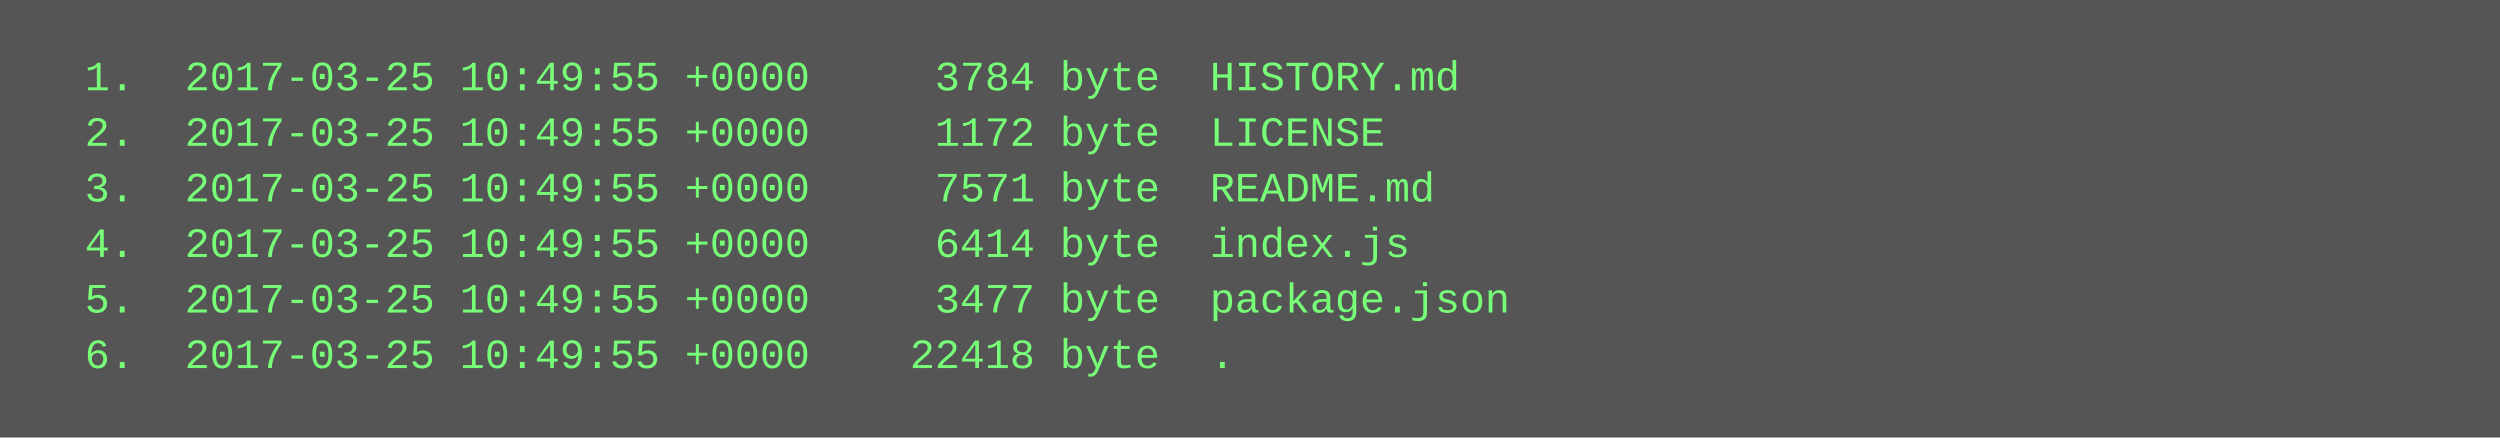
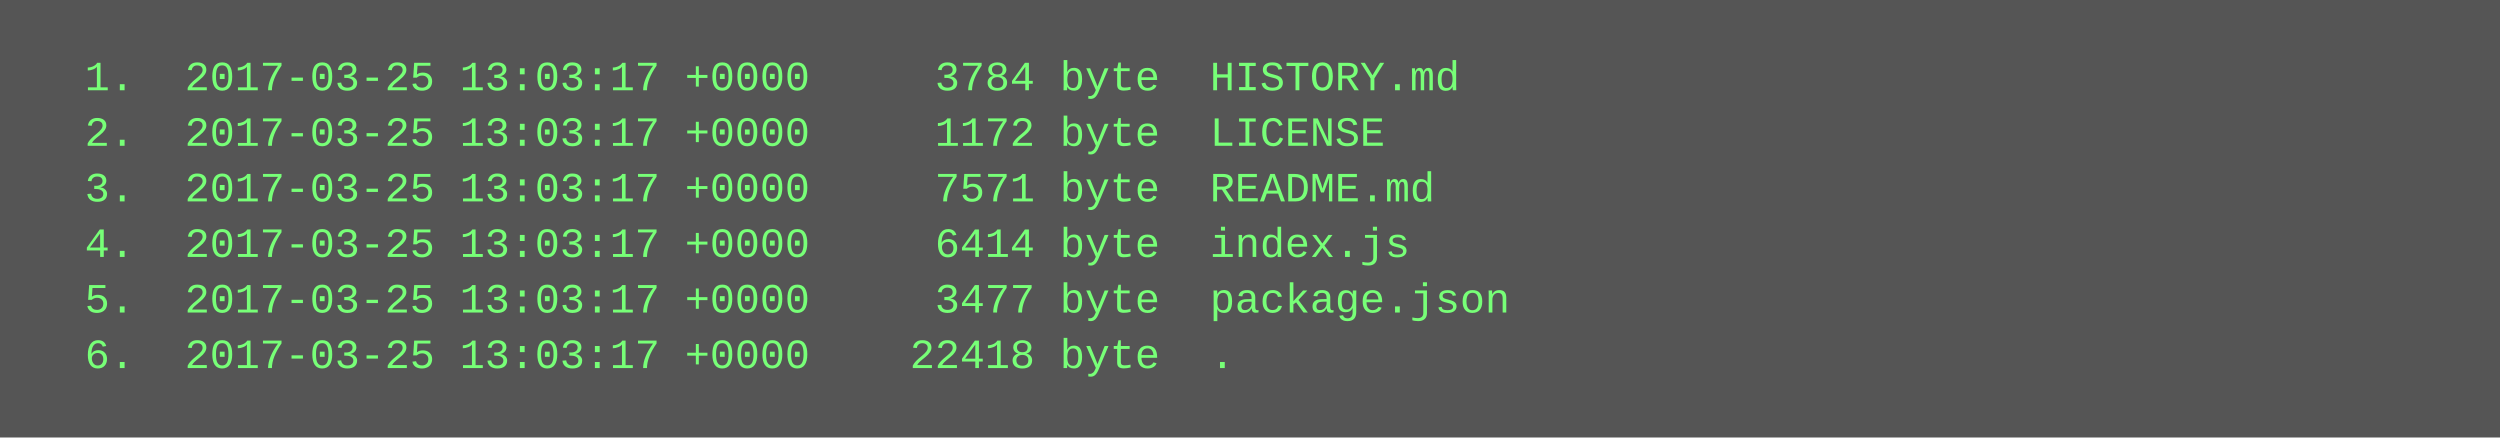
<svg xmlns="http://www.w3.org/2000/svg" height="126" width="720">
  <rect height="126" fill="#555" width="720" />
  <text fill="#7f7" font-family="Courier New" font-size="12" xml:space="preserve">
-     <tspan x="10" y="26">  1.  2017-03-25 10:49:55 +0000     3784 byte  HISTORY.md</tspan>
-     <tspan x="10" y="42">  2.  2017-03-25 10:49:55 +0000     1172 byte  LICENSE</tspan>
-     <tspan x="10" y="58">  3.  2017-03-25 10:49:55 +0000     7571 byte  README.md</tspan>
-     <tspan x="10" y="74">  4.  2017-03-25 10:49:55 +0000     6414 byte  index.js</tspan>
-     <tspan x="10" y="90">  5.  2017-03-25 10:49:55 +0000     3477 byte  package.json</tspan>
-     <tspan x="10" y="106">  6.  2017-03-25 10:49:55 +0000    22418 byte  .</tspan>
+     <tspan x="10" y="26">  1.  2017-03-25 13:03:17 +0000     3784 byte  HISTORY.md</tspan>
+     <tspan x="10" y="42">  2.  2017-03-25 13:03:17 +0000     1172 byte  LICENSE</tspan>
+     <tspan x="10" y="58">  3.  2017-03-25 13:03:17 +0000     7571 byte  README.md</tspan>
+     <tspan x="10" y="74">  4.  2017-03-25 13:03:17 +0000     6414 byte  index.js</tspan>
+     <tspan x="10" y="90">  5.  2017-03-25 13:03:17 +0000     3477 byte  package.json</tspan>
+     <tspan x="10" y="106">  6.  2017-03-25 13:03:17 +0000    22418 byte  .</tspan>
  </text>
</svg>
